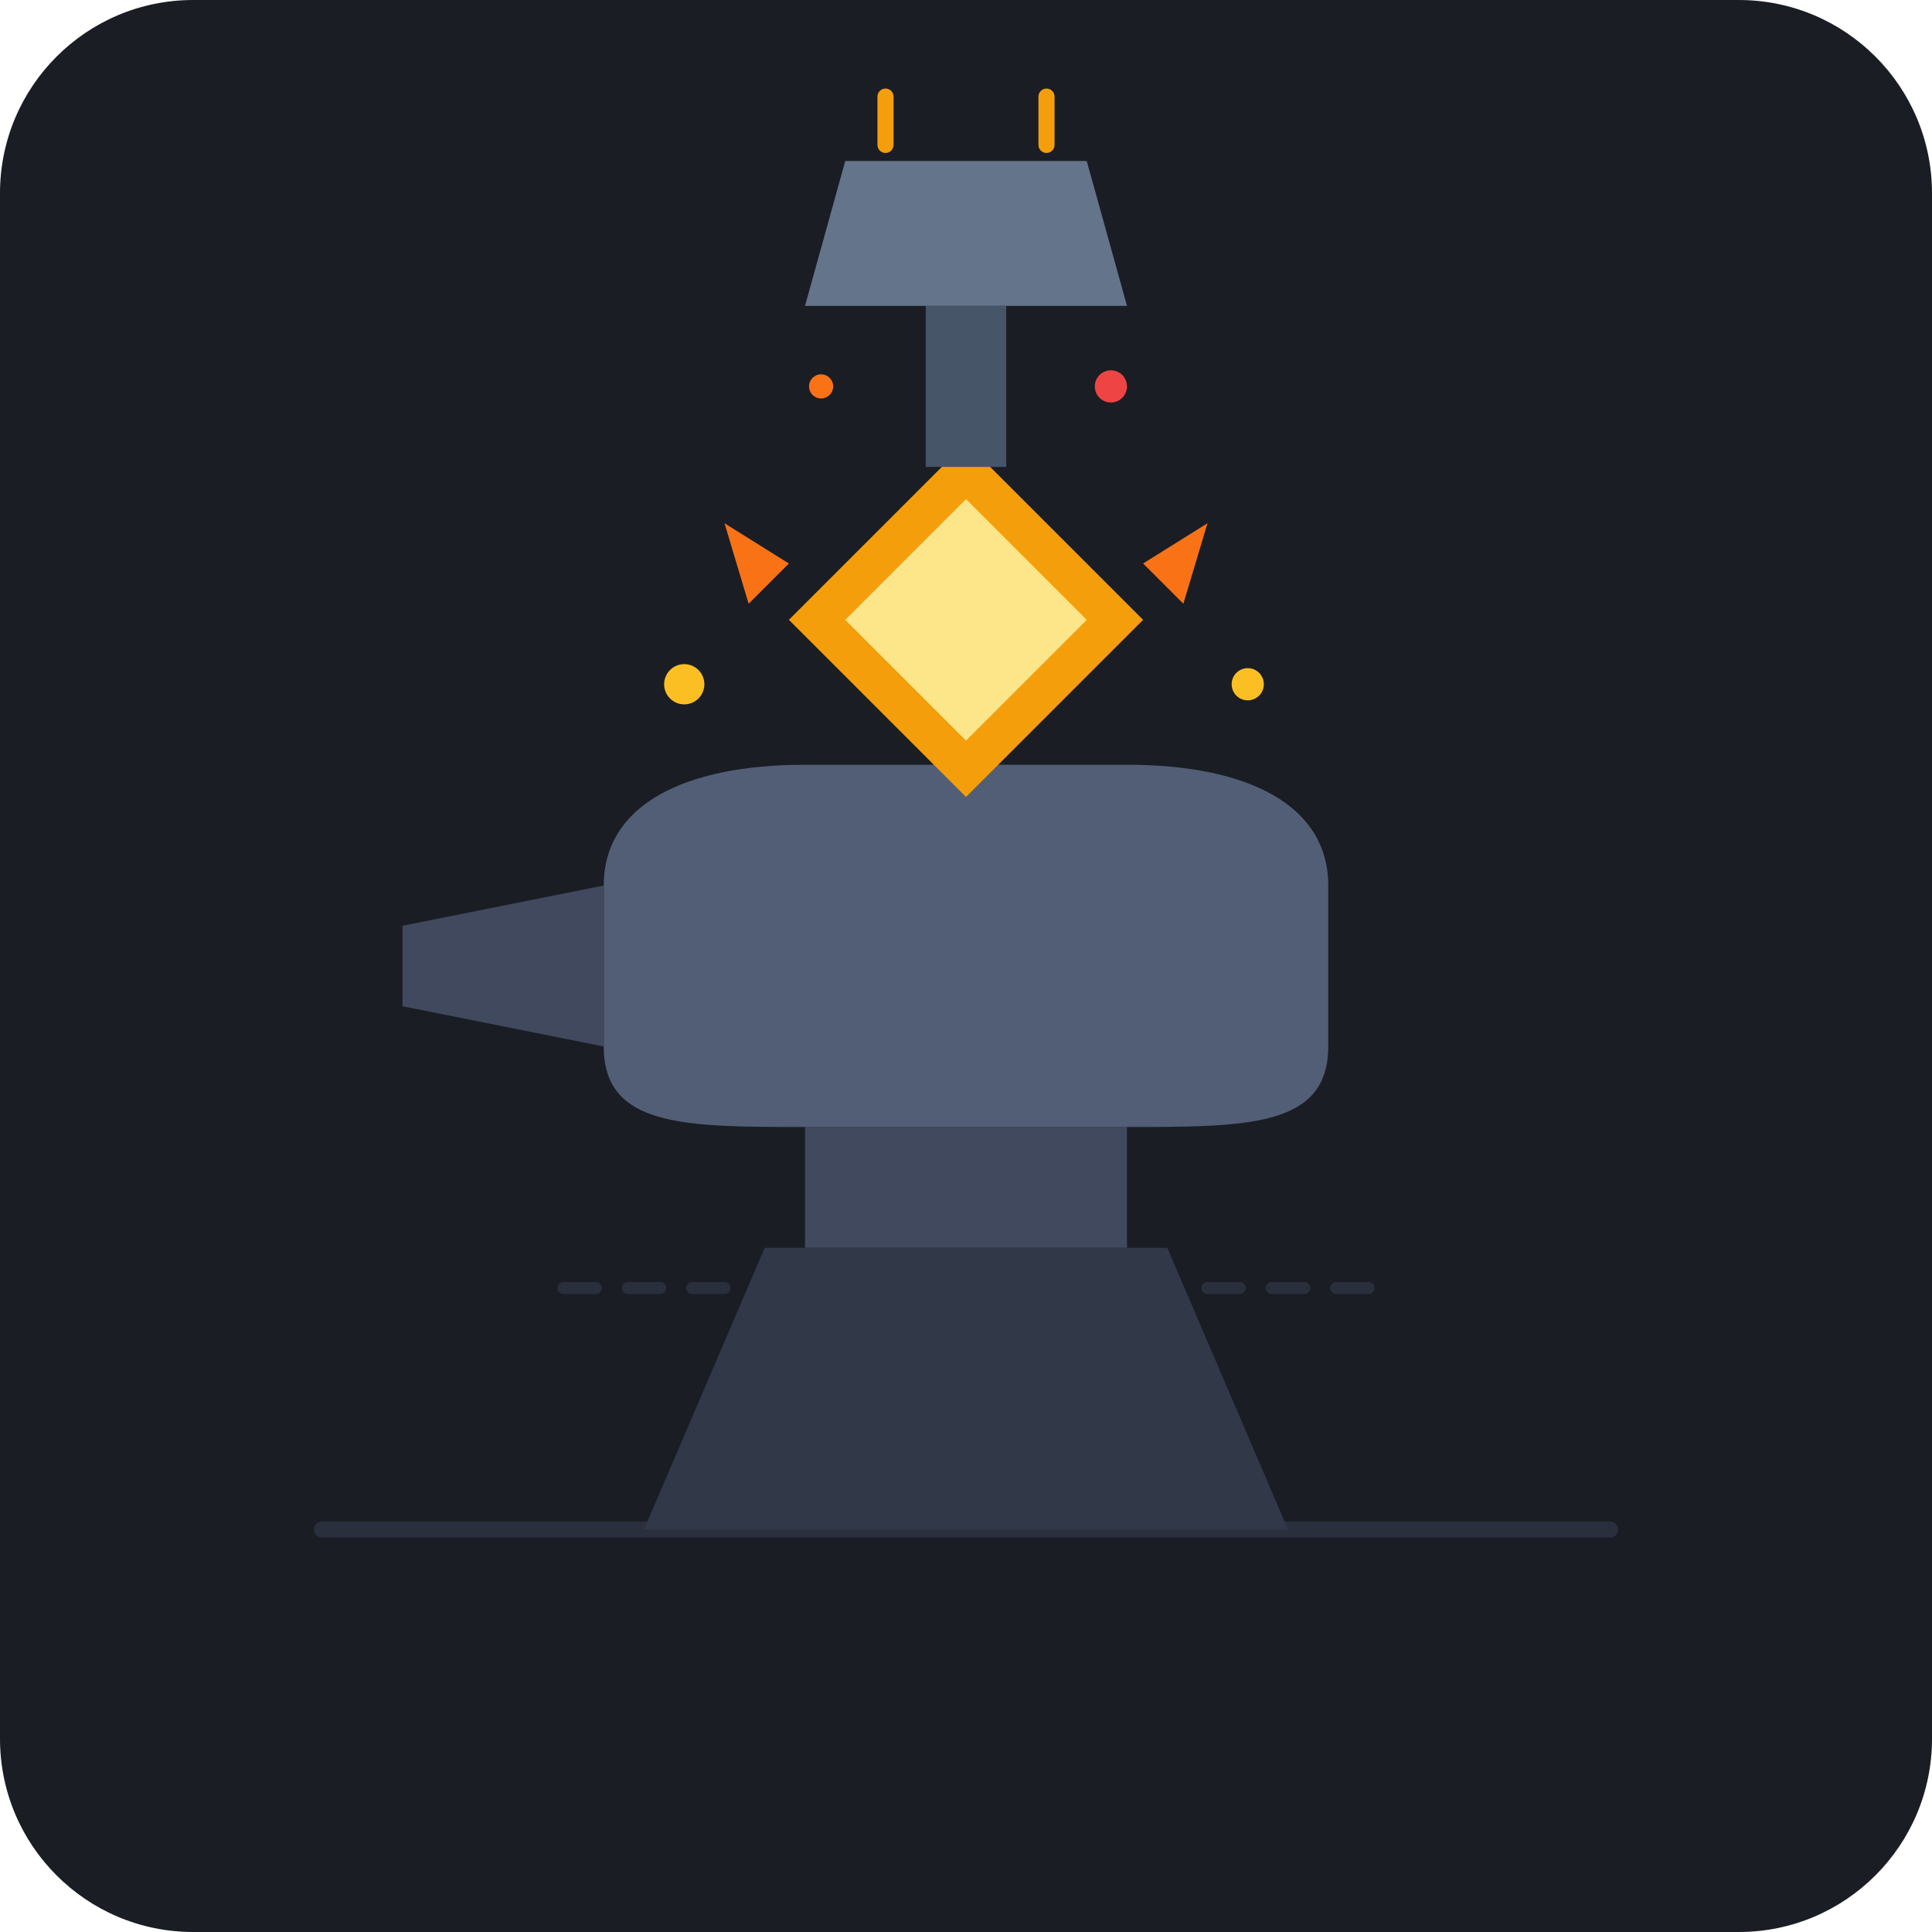
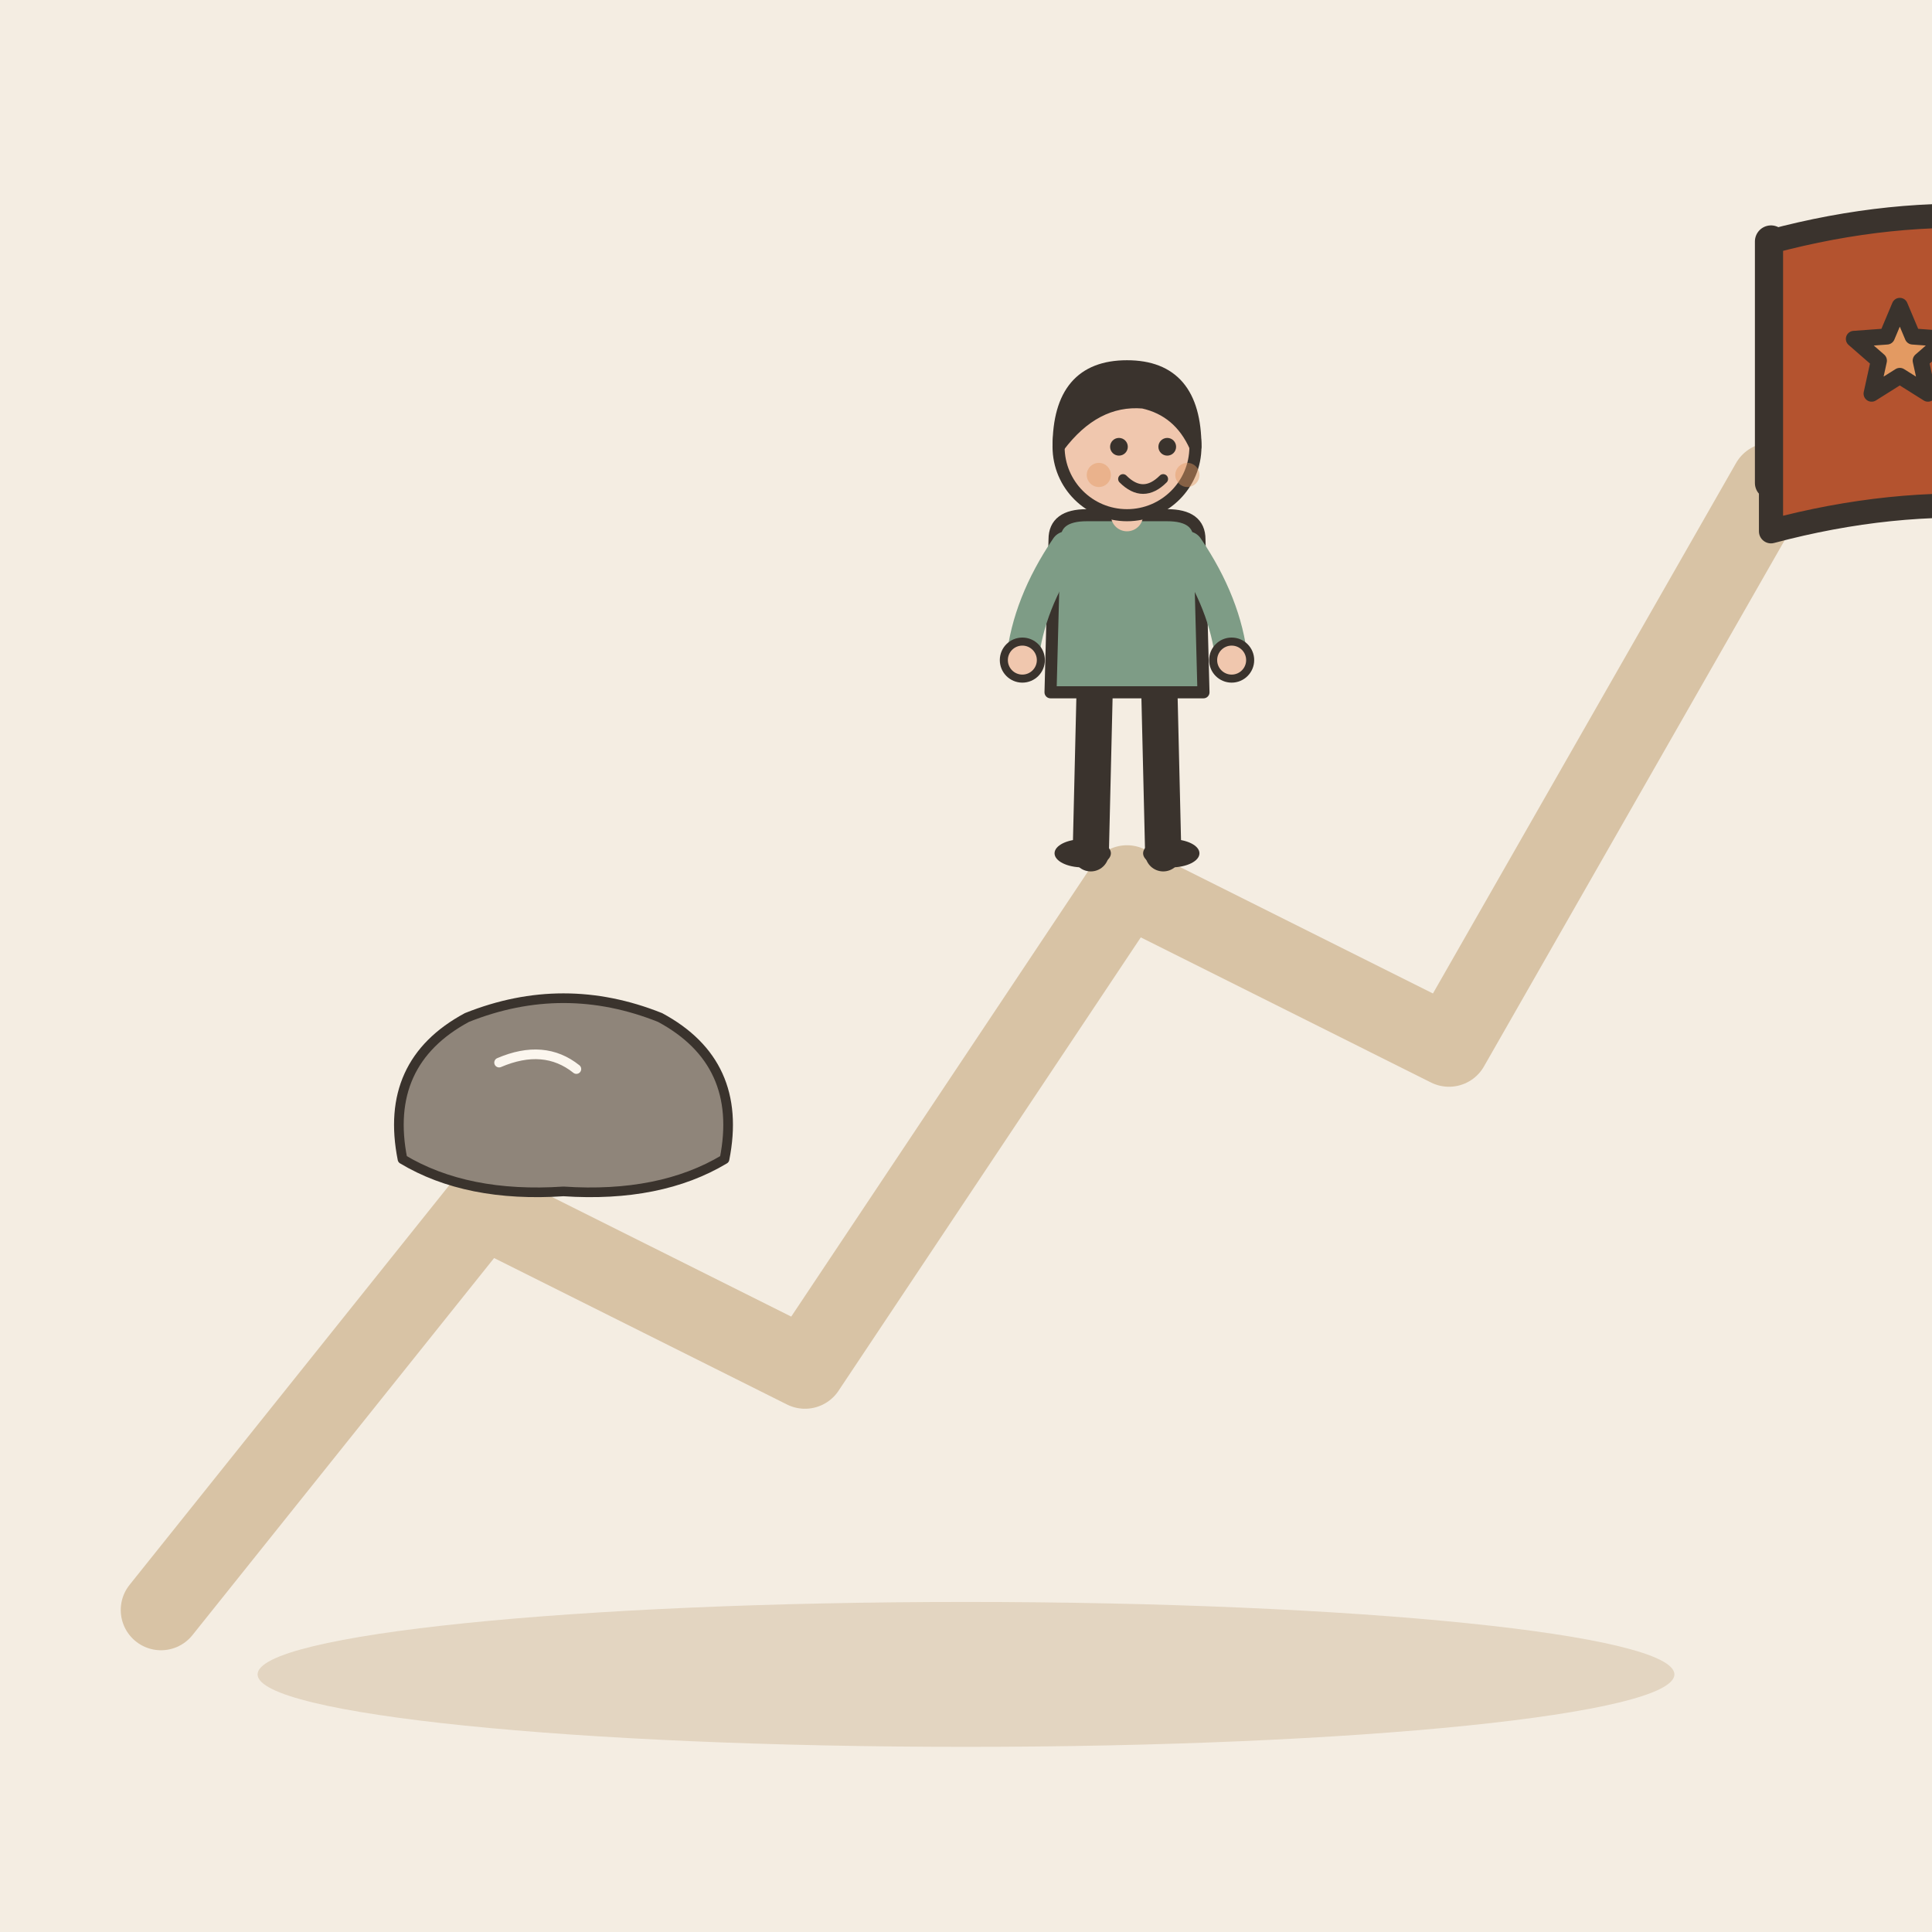
- <svg xmlns="http://www.w3.org/2000/svg" width="240" height="240" viewBox="0 0 240 240">
-   <rect width="240" height="240" rx="24" fill="#1A1D24" />
-   <path d="M40 190 L200 190" stroke="#2A2F3D" stroke-width="2" stroke-linecap="round" />
-   <path d="M70 160 L170 160" stroke="#2A2F3D" stroke-width="1.5" stroke-dasharray="4 4" stroke-linecap="round" />
-   <path d="M80 190 L160 190 L145 155 L95 155 Z" fill="#313848" />
-   <rect x="100" y="140" width="40" height="15" fill="#40495E" />
-   <path d="M75 110 C75 100 85 95 100 95 L140 95 C155 95 165 100 165 110 L165 130 C165 140 155 140 140 140 L100 140 C85 140 75 140 75 130 Z" fill="#525E75" />
-   <path d="M75 110 L50 115 L50 125 L75 130 Z" fill="#40495E" />
-   <polygon points="120,55 142,77 120,99 98,77" fill="#F59E0B" />
-   <polygon points="120,62 135,77 120,92 105,77" fill="#FDE68A" />
-   <path d="M120 40 L125 50 L115 50 Z" fill="#EF4444" />
-   <path d="M90 65 L98 70 L93 75 Z" fill="#F97316" />
-   <path d="M150 65 L142 70 L147 75 Z" fill="#F97316" />
-   <path d="M105 20 L135 20 L140 38 L100 38 Z" fill="#64748B" />
-   <rect x="115" y="38" width="10" height="20" fill="#475569" />
-   <path d="M110 12 L110 18" stroke="#F59E0B" stroke-width="2" stroke-linecap="round" />
-   <path d="M130 12 L130 18" stroke="#F59E0B" stroke-width="2" stroke-linecap="round" />
-   <circle cx="85" cy="85" r="2.5" fill="#FBBF24" />
-   <circle cx="155" cy="85" r="2" fill="#FBBF24" />
-   <circle cx="138" cy="48" r="2" fill="#EF4444" />
-   <circle cx="102" cy="48" r="1.5" fill="#F97316" />
+ <svg xmlns="http://www.w3.org/2000/svg" viewBox="0 0 240 240" data-style="editorial">
+   <rect width="240" height="240" fill="#F4EDE2" />
+   <ellipse cx="120" cy="208" rx="88" ry="9" fill="#E3D5C1" />
+   <path d="M20 200L60 150L100 170L140 110L180 130L220 60" fill="none" stroke="#D8C3A5" stroke-width="10" stroke-linecap="round" stroke-linejoin="round" />
+   <g transform="translate(140 106) scale(0.5 0.5)">
+     <path d="M-8 -42L-9 0" stroke="#3A332D" stroke-width="9" stroke-linecap="round" fill="none" />
+     <path d="M8 -42L9 0" stroke="#3A332D" stroke-width="9" stroke-linecap="round" fill="none" />
+     <ellipse cx="-11" cy="0" rx="7" ry="3.5" fill="#3A332D" />
+     <ellipse cx="11" cy="0" rx="7" ry="3.5" fill="#3A332D" />
+     <path d="M-18 -78Q-18 -84 -10 -84L10 -84Q18 -84 18 -78L19 -40L-19 -40Z" fill="#7E9C86" stroke="#3A332D" stroke-width="3" stroke-linecap="round" stroke-linejoin="round" />
+     <path d="M-15 -76Q-24.5 -62 -26 -48" fill="none" stroke="#7E9C86" stroke-width="8" stroke-linecap="round" stroke-linejoin="round" />
+     <circle cx="-26" cy="-48" r="4.6" fill="#F0C7AE" stroke="#3A332D" stroke-linecap="round" stroke-linejoin="round" stroke-width="2" />
+     <path d="M15 -76Q24.5 -62 26 -48" fill="none" stroke="#7E9C86" stroke-width="8" stroke-linecap="round" stroke-linejoin="round" />
+     <circle cx="26" cy="-48" r="4.6" fill="#F0C7AE" stroke="#3A332D" stroke-linecap="round" stroke-linejoin="round" stroke-width="2" />
+     <path d="M0 -84L0 -88" stroke="#F0C7AE" stroke-width="8" stroke-linecap="round" fill="none" />
+     <circle cx="0" cy="-101" r="17" fill="#F0C7AE" stroke="#3A332D" stroke-width="3" stroke-linecap="round" stroke-linejoin="round" />
+     <path d="M-17 -101Q-17 -121 0 -121Q17 -121 17 -101Q13 -110 4 -112Q-8 -113 -17 -101Z" fill="#3A332D" stroke="#3A332D" stroke-width="3" stroke-linecap="round" stroke-linejoin="round" />
+     <circle cx="-2" cy="-101" r="2.2" fill="#3A332D" />
+     <circle cx="10" cy="-101" r="2.2" fill="#3A332D" />
+     <path d="M-1 -93Q4 -88 9 -93" fill="none" stroke="#3A332D" stroke-width="2.4" stroke-linecap="round" stroke-linejoin="round" />
+     <circle cx="-7" cy="-94" r="3" fill="#E39A62" opacity="0.45" />
+     <circle cx="15" cy="-94" r="3" fill="#E39A62" opacity="0.45" />
+   </g>
+   <g transform="translate(70 140) scale(0.4 0.4)">
+     <path d="M-50 10Q-56 -20 -30 -34Q0 -46 30 -34Q56 -20 50 10Q30 22 0 20Q-30 22 -50 10Z" fill="#8F857A" stroke="#3A332D" stroke-width="3" stroke-linecap="round" stroke-linejoin="round" />
+     <path d="M-20 -20Q-6 -26 4 -18" fill="none" stroke="#FBF6EE" stroke-width="3" stroke-linecap="round" stroke-linejoin="round" />
+   </g>
+   <path d="M220 60L220 30" stroke="#3A332D" stroke-width="4" stroke-linecap="round" fill="none" />
+   <path d="M220 30Q250 22 276 34L276 70Q250 58 220 66Z" fill="#B4532F" stroke="#3A332D" stroke-width="3" stroke-linecap="round" stroke-linejoin="round" />
+   <path d="M236.0 38.0L237.6 41.8L241.7 42.1L238.6 44.8L239.5 48.9L236.0 46.7L232.5 48.9L233.4 44.8L230.3 42.1L234.4 41.8Z" fill="#E39A62" stroke="#3A332D" stroke-width="2" stroke-linecap="round" stroke-linejoin="round" />
</svg>
